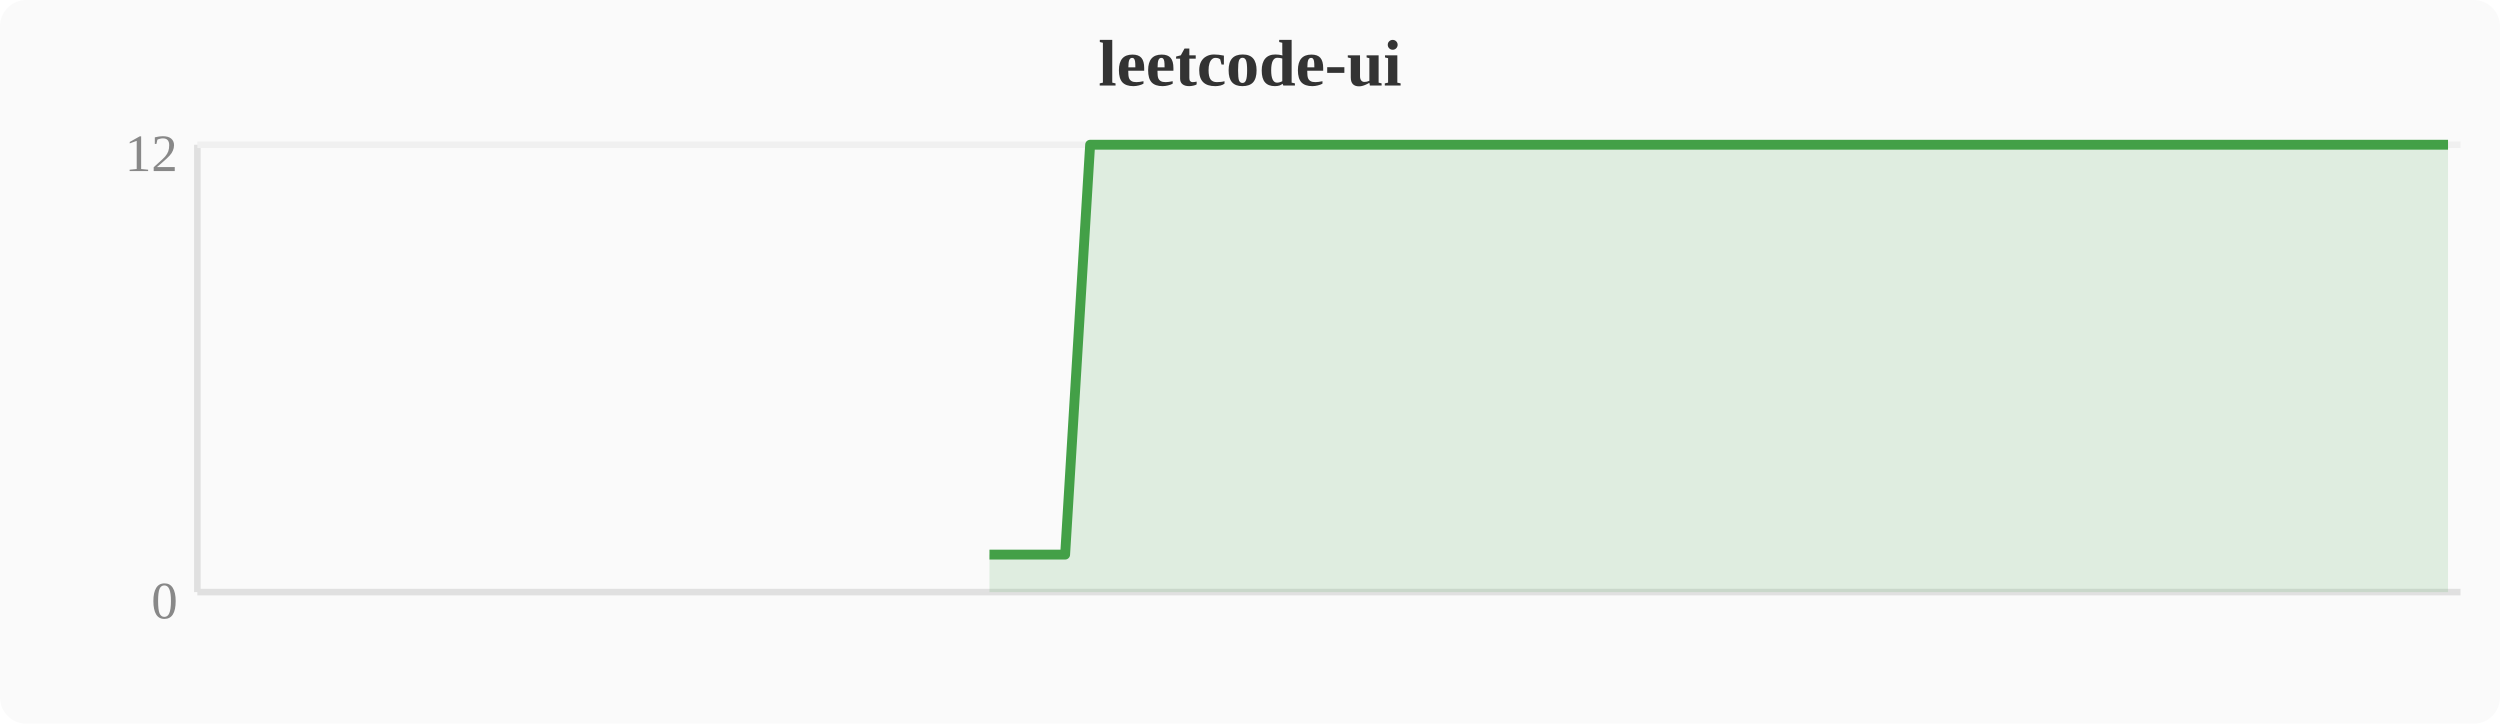
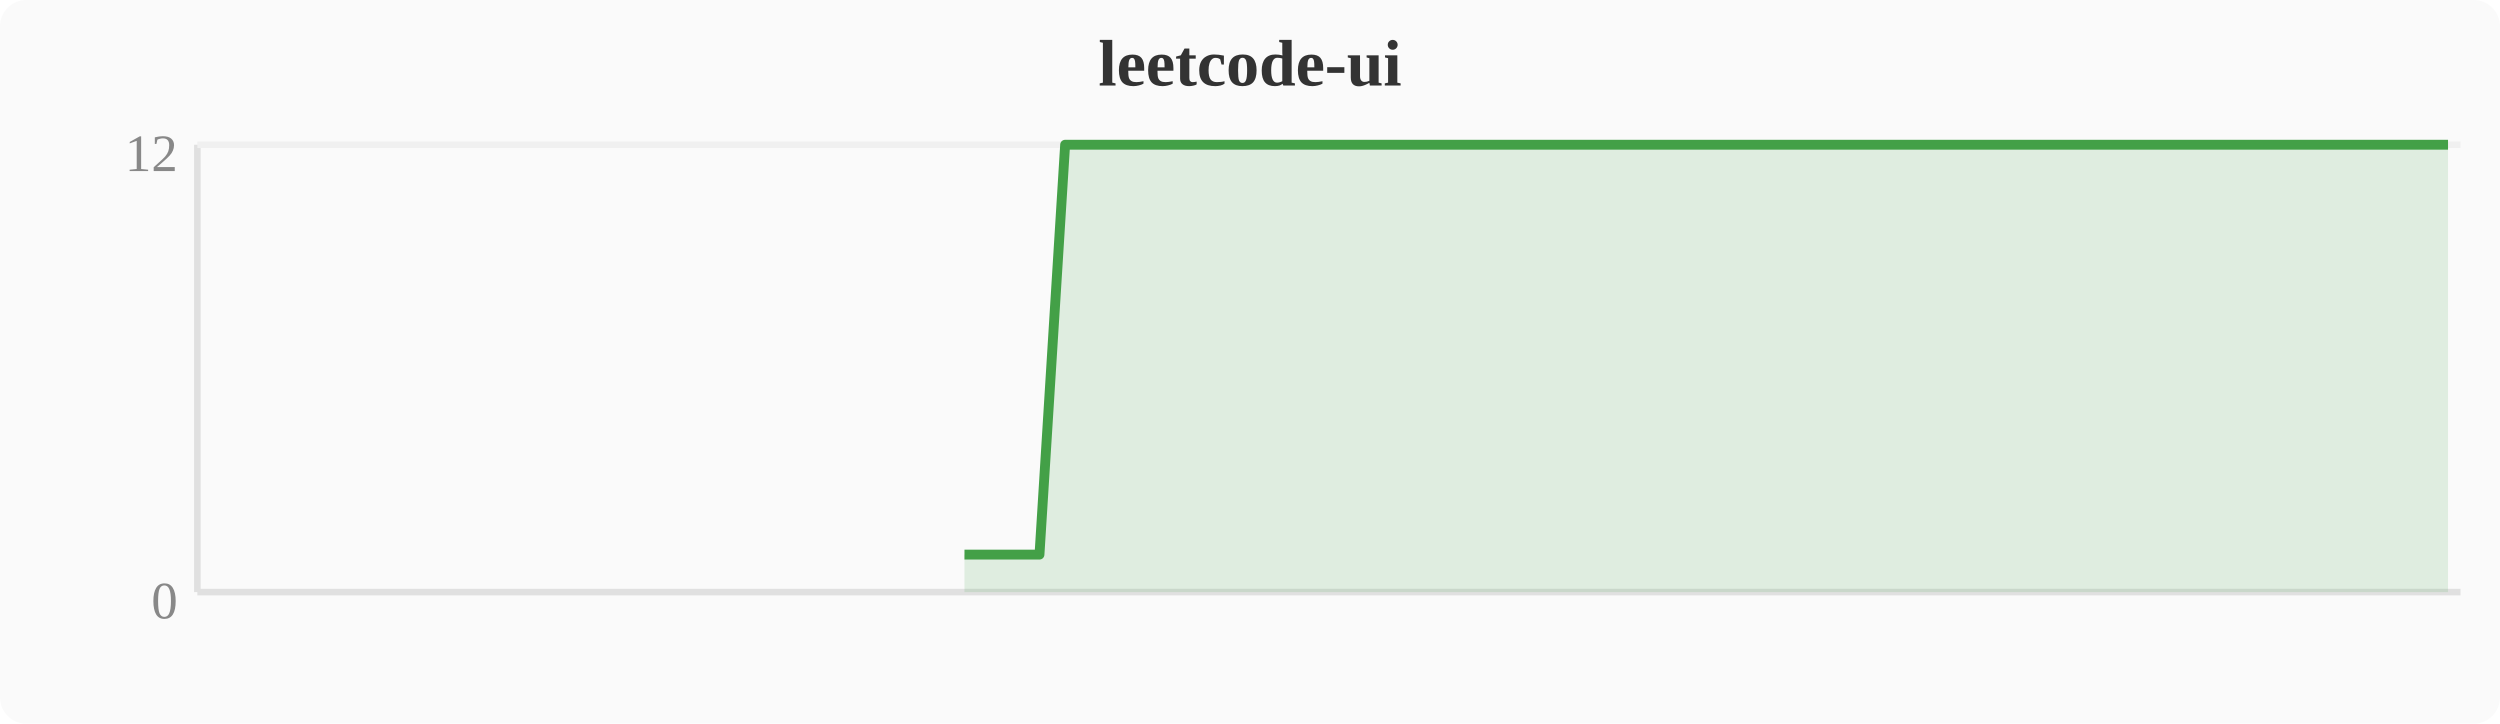
<svg xmlns="http://www.w3.org/2000/svg" width="380" height="110" viewBox="0 0 380 110">
  <rect width="380" height="110" fill="#fafafa" rx="4" />
  <text x="190" y="13" text-anchor="middle" font-size="10" font-weight="bold" fill="#333">leetcode-ui</text>
  <line x1="30" y1="22" x2="30" y2="90" stroke="#e0e0e0" stroke-width="1" />
  <line x1="30" y1="90" x2="374" y2="90" stroke="#e0e0e0" stroke-width="1" />
  <line x1="30" y1="22" x2="374" y2="22" stroke="#f0f0f0" stroke-width="1" />
  <text x="27" y="94" text-anchor="end" font-size="8" fill="#888">0</text>
  <text x="27" y="26" text-anchor="end" font-size="8" fill="#888">12</text>
-   <polygon points="150.4,84.3 154.2,84.3 158.0,84.3 161.9,84.3 165.7,22.0 169.5,22.0 173.3,22.0 177.2,22.0 181.0,22.0 184.8,22.0 188.6,22.0 192.4,22.0 196.3,22.0 200.1,22.0 203.9,22.0 207.7,22.0 211.6,22.0 215.4,22.0 219.2,22.0 223.0,22.0 226.8,22.0 230.7,22.0 234.5,22.0 238.3,22.0 242.1,22.0 246.0,22.0 249.8,22.0 253.6,22.0 257.4,22.0 261.2,22.0 265.1,22.0 268.9,22.0 272.7,22.0 276.5,22.0 280.4,22.0 284.2,22.0 288.0,22.0 291.8,22.0 295.6,22.0 299.5,22.0 303.3,22.0 307.1,22.0 310.9,22.0 314.8,22.0 318.6,22.0 322.4,22.0 326.2,22.0 330.0,22.0 333.9,22.0 337.7,22.0 341.5,22.0 345.3,22.0 349.2,22.0 353.0,22.0 356.8,22.0 360.6,22.0 364.4,22.0 368.3,22.0 372.1,22.0 372.1,90 150.4,90" fill="#43a047" opacity="0.15" />
-   <polyline points="150.4,84.3 154.2,84.3 158.0,84.3 161.9,84.3 165.7,22.0 169.5,22.0 173.3,22.0 177.2,22.0 181.0,22.0 184.8,22.0 188.6,22.0 192.4,22.0 196.3,22.0 200.1,22.0 203.9,22.0 207.7,22.0 211.6,22.0 215.4,22.0 219.2,22.0 223.0,22.0 226.8,22.0 230.7,22.0 234.5,22.0 238.3,22.0 242.1,22.0 246.0,22.0 249.8,22.0 253.6,22.0 257.4,22.0 261.2,22.0 265.1,22.0 268.9,22.0 272.7,22.0 276.5,22.0 280.4,22.0 284.2,22.0 288.0,22.0 291.8,22.0 295.6,22.0 299.5,22.0 303.3,22.0 307.1,22.0 310.9,22.0 314.8,22.0 318.6,22.0 322.4,22.0 326.2,22.0 330.0,22.0 333.9,22.0 337.7,22.0 341.5,22.0 345.3,22.0 349.2,22.0 353.0,22.0 356.8,22.0 360.6,22.0 364.4,22.0 368.3,22.0 372.1,22.0" fill="none" stroke="#43a047" stroke-width="1.5" stroke-linejoin="round" />
+   <polygon points="146.6,84.3 150.4,84.3 154.2,84.3 158.0,84.3 161.9,22.0 165.7,22.0 169.5,22.0 173.3,22.0 177.2,22.0 181.0,22.0 184.8,22.0 188.6,22.0 192.4,22.0 196.3,22.0 200.1,22.0 203.9,22.0 207.7,22.0 211.6,22.0 215.4,22.0 219.2,22.0 223.0,22.0 226.8,22.0 230.7,22.0 234.5,22.0 238.3,22.0 242.1,22.0 246.0,22.0 249.8,22.0 253.6,22.0 257.4,22.0 261.2,22.0 265.1,22.0 268.9,22.0 272.7,22.0 276.5,22.0 280.4,22.0 284.2,22.0 288.0,22.0 291.8,22.0 295.6,22.0 299.5,22.0 303.3,22.0 307.1,22.0 310.9,22.0 314.8,22.0 318.6,22.0 322.4,22.0 326.2,22.0 330.0,22.0 333.9,22.0 337.7,22.0 341.5,22.0 345.3,22.0 349.2,22.0 353.0,22.0 356.8,22.0 360.6,22.0 364.4,22.0 368.3,22.0 372.1,22.0 372.1,90 146.6,90" fill="#43a047" opacity="0.15" />
+   <polyline points="146.6,84.3 150.4,84.3 154.2,84.3 158.0,84.3 161.9,22.0 165.7,22.0 169.5,22.0 173.3,22.0 177.2,22.0 181.0,22.0 184.8,22.0 188.6,22.0 192.4,22.0 196.3,22.0 200.1,22.0 203.9,22.0 207.7,22.0 211.6,22.0 215.4,22.0 219.2,22.0 223.0,22.0 226.8,22.0 230.7,22.0 234.5,22.0 238.3,22.0 242.1,22.0 246.0,22.0 249.8,22.0 253.6,22.0 257.4,22.0 261.2,22.0 265.1,22.0 268.9,22.0 272.7,22.0 276.5,22.0 280.4,22.0 284.2,22.0 288.0,22.0 291.8,22.0 295.6,22.0 299.5,22.0 303.3,22.0 307.1,22.0 310.9,22.0 314.8,22.0 318.6,22.0 322.4,22.0 326.2,22.0 330.0,22.0 333.9,22.0 337.7,22.0 341.5,22.0 345.3,22.0 349.2,22.0 353.0,22.0 356.8,22.0 360.6,22.0 364.4,22.0 368.3,22.0 372.1,22.0" fill="none" stroke="#43a047" stroke-width="1.5" stroke-linejoin="round" />
</svg>
